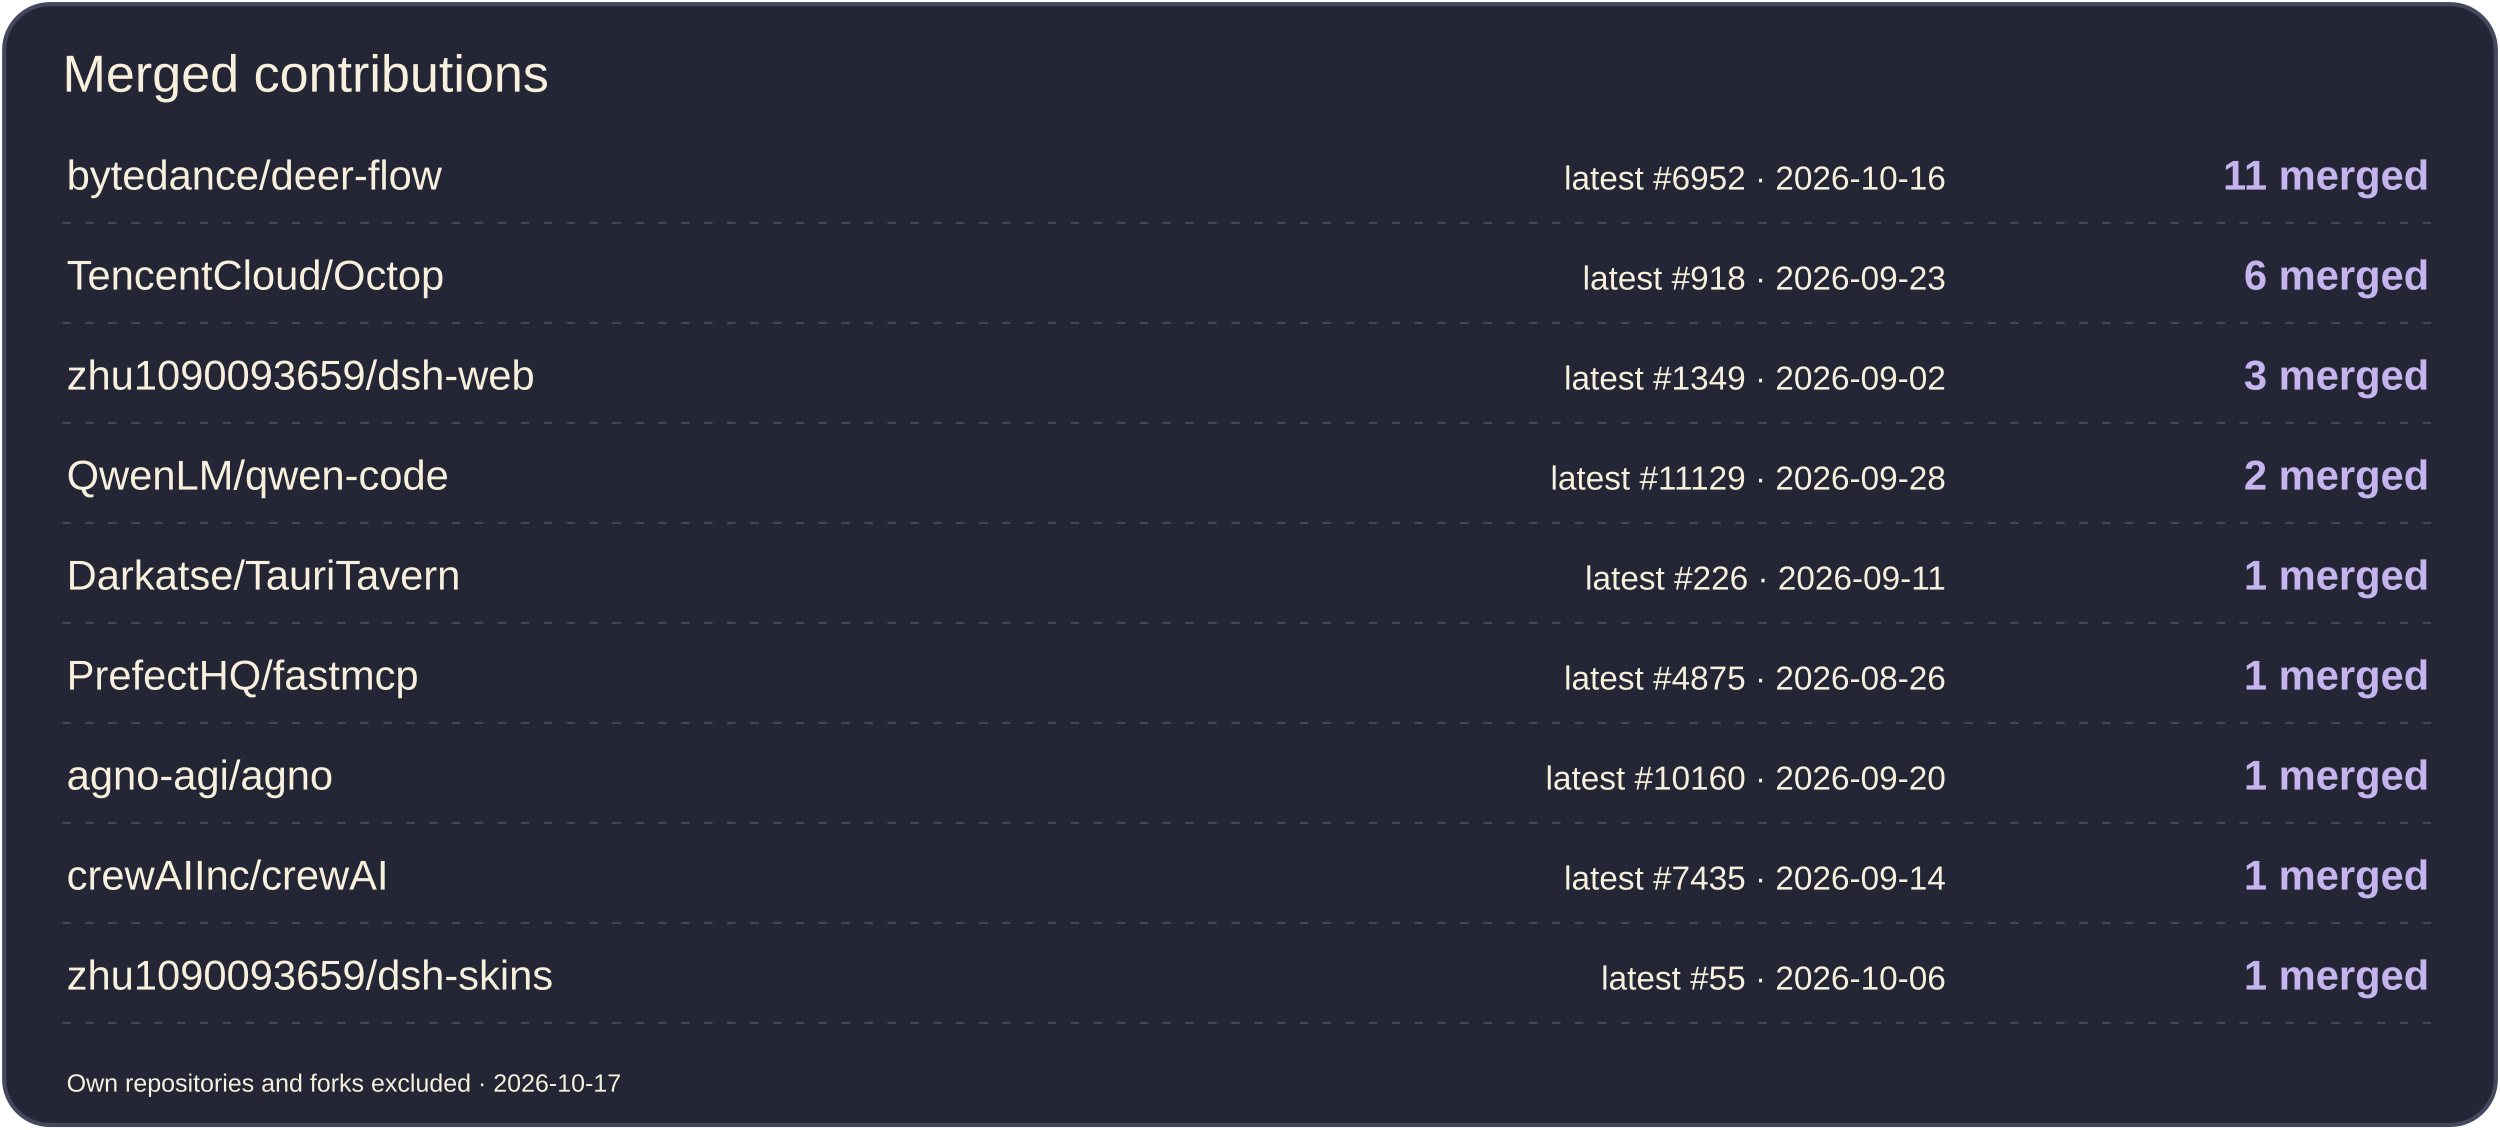
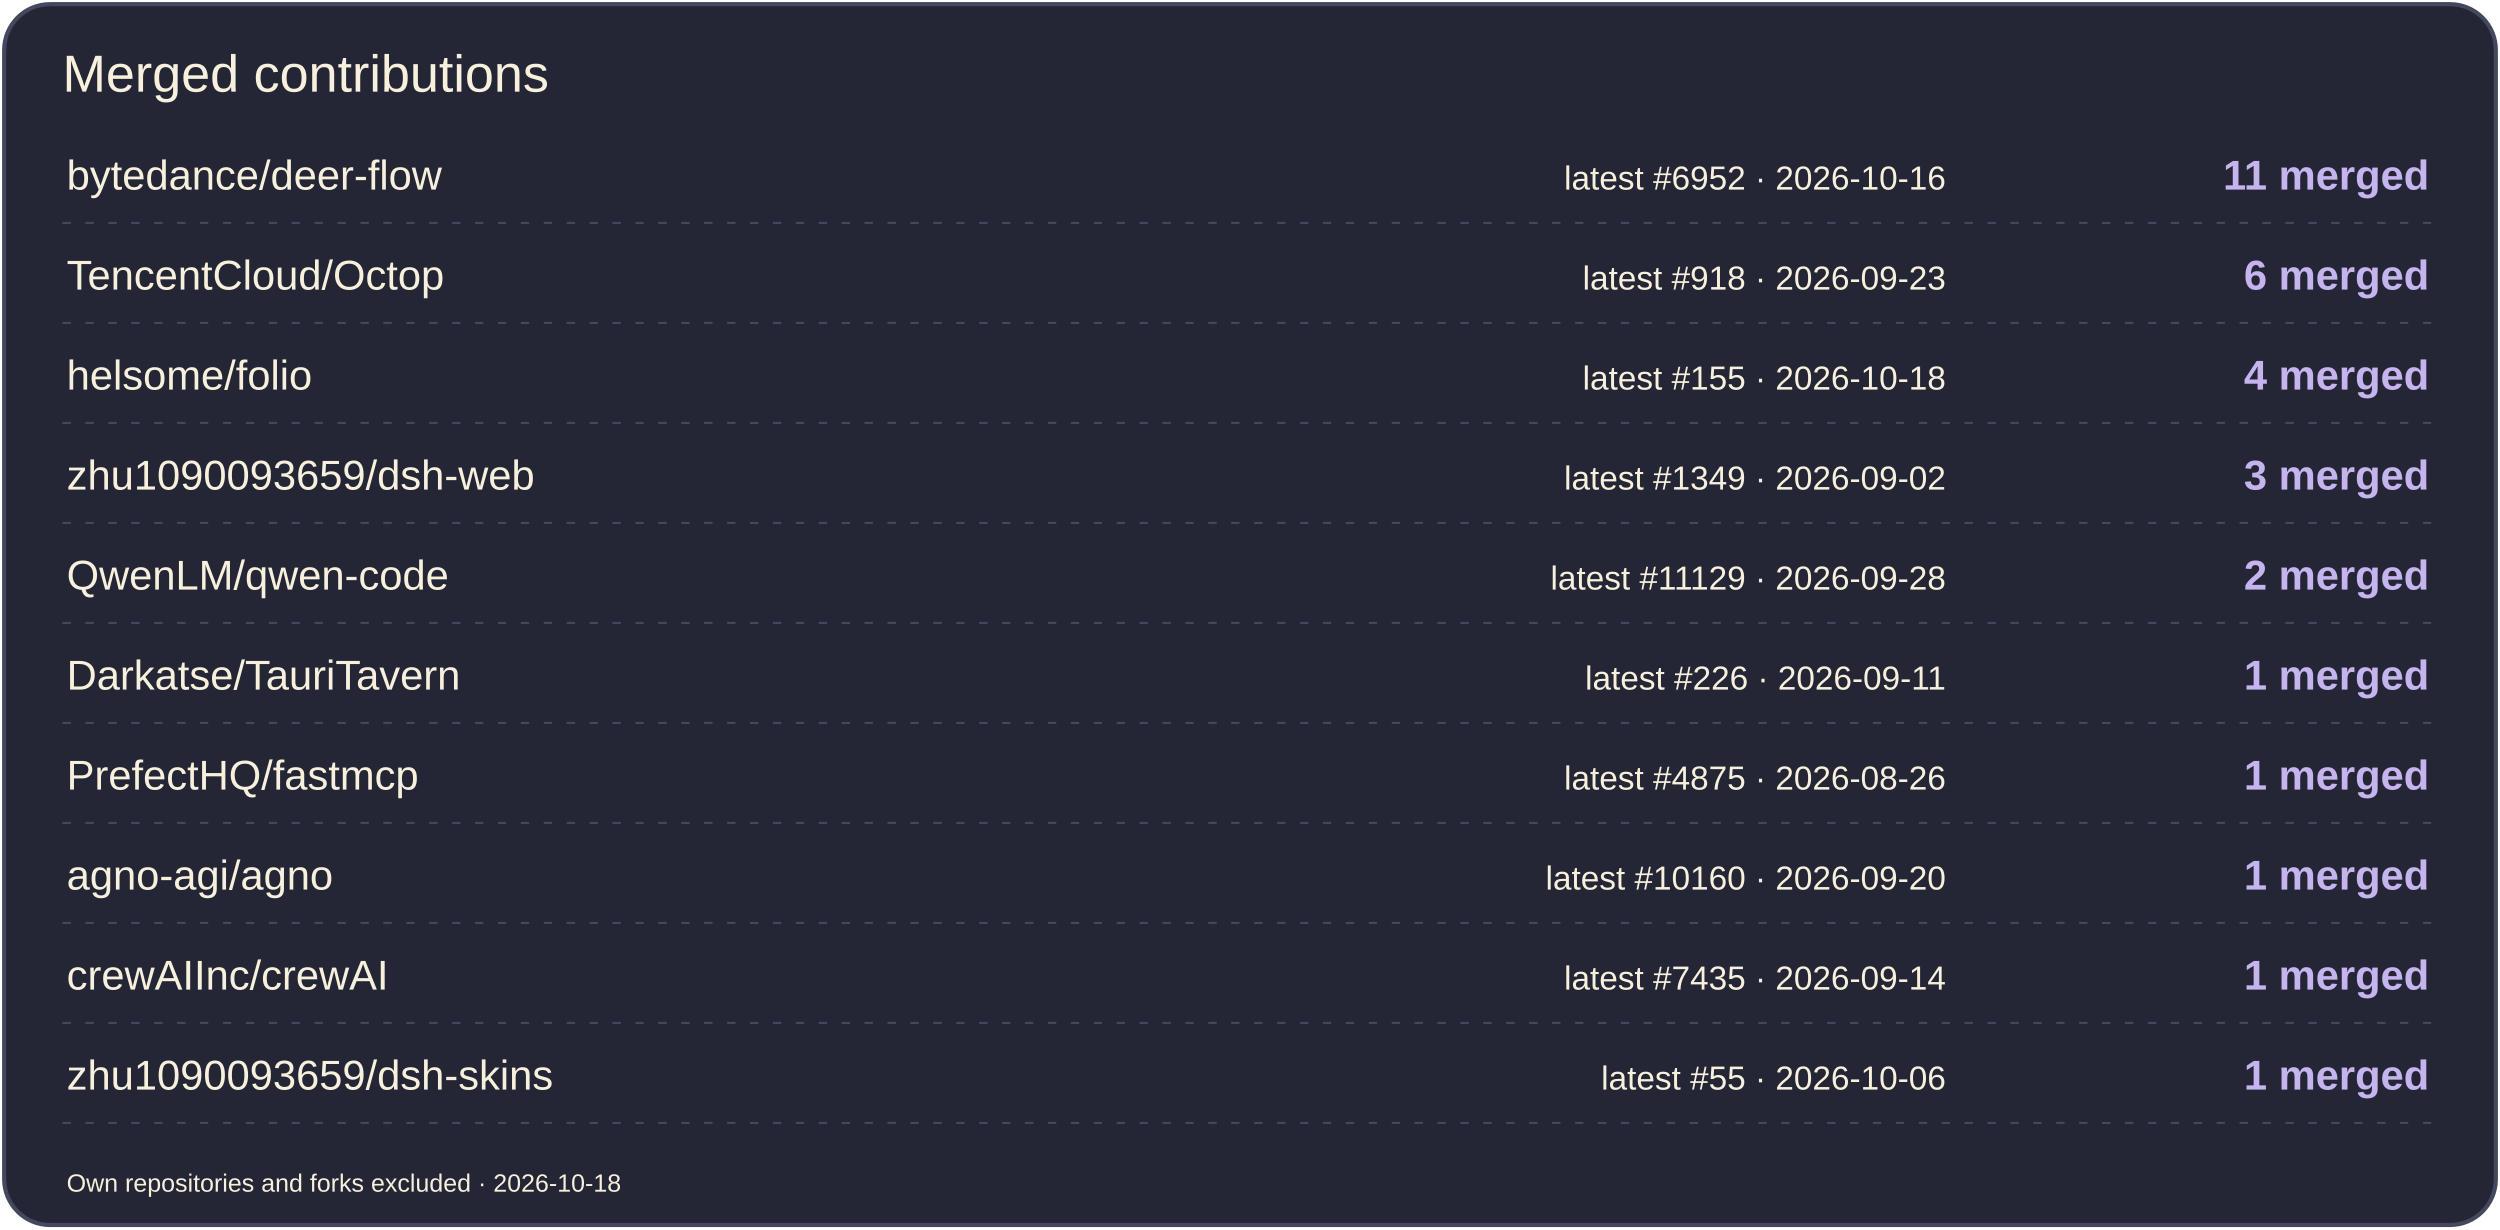
- <svg xmlns="http://www.w3.org/2000/svg" width="1200" height="542" viewBox="0 0 1200 542" role="img" aria-label="Merged contributions by project">
-   <rect x="2" y="2" width="1196" height="538" rx="22" fill="#242636" stroke="#44485E" stroke-width="2" />
+ <svg xmlns="http://www.w3.org/2000/svg" width="1200" height="590" viewBox="0 0 1200 590" role="img" aria-label="Merged contributions by project">
+   <rect x="2" y="2" width="1196" height="586" rx="22" fill="#242636" stroke="#44485E" stroke-width="2" />
  <text x="30" y="44" font-size="25" fill="#F7F0DC" font-family="Arial,sans-serif">Merged contributions</text>
  <text x="32" y="91" font-size="20" fill="#F7F0DC" font-family="Arial,sans-serif">bytedance/deer-flow</text>
  <text x="934" y="91" font-size="16" fill="#F7F0DC" font-family="Arial,sans-serif" text-anchor="end">latest #6952 · 2026-10-16</text>
  <text x="1166" y="91" font-size="20" fill="#C6B4EF" font-family="Arial,sans-serif" text-anchor="end" font-weight="700">11 merged</text>
  <path d="M30 107H1170" stroke="#44485E" stroke-dasharray="4 7" />
  <text x="32" y="139" font-size="20" fill="#F7F0DC" font-family="Arial,sans-serif">TencentCloud/Octop</text>
  <text x="934" y="139" font-size="16" fill="#F7F0DC" font-family="Arial,sans-serif" text-anchor="end">latest #918 · 2026-09-23</text>
  <text x="1166" y="139" font-size="20" fill="#C6B4EF" font-family="Arial,sans-serif" text-anchor="end" font-weight="700">6 merged</text>
  <path d="M30 155H1170" stroke="#44485E" stroke-dasharray="4 7" />
-   <text x="32" y="187" font-size="20" fill="#F7F0DC" font-family="Arial,sans-serif">zhu1090093659/dsh-web</text>
-   <text x="934" y="187" font-size="16" fill="#F7F0DC" font-family="Arial,sans-serif" text-anchor="end">latest #1349 · 2026-09-02</text>
-   <text x="1166" y="187" font-size="20" fill="#C6B4EF" font-family="Arial,sans-serif" text-anchor="end" font-weight="700">3 merged</text>
+   <text x="32" y="187" font-size="20" fill="#F7F0DC" font-family="Arial,sans-serif">helsome/folio</text>
+   <text x="934" y="187" font-size="16" fill="#F7F0DC" font-family="Arial,sans-serif" text-anchor="end">latest #155 · 2026-10-18</text>
+   <text x="1166" y="187" font-size="20" fill="#C6B4EF" font-family="Arial,sans-serif" text-anchor="end" font-weight="700">4 merged</text>
  <path d="M30 203H1170" stroke="#44485E" stroke-dasharray="4 7" />
-   <text x="32" y="235" font-size="20" fill="#F7F0DC" font-family="Arial,sans-serif">QwenLM/qwen-code</text>
-   <text x="934" y="235" font-size="16" fill="#F7F0DC" font-family="Arial,sans-serif" text-anchor="end">latest #11129 · 2026-09-28</text>
-   <text x="1166" y="235" font-size="20" fill="#C6B4EF" font-family="Arial,sans-serif" text-anchor="end" font-weight="700">2 merged</text>
+   <text x="32" y="235" font-size="20" fill="#F7F0DC" font-family="Arial,sans-serif">zhu1090093659/dsh-web</text>
+   <text x="934" y="235" font-size="16" fill="#F7F0DC" font-family="Arial,sans-serif" text-anchor="end">latest #1349 · 2026-09-02</text>
+   <text x="1166" y="235" font-size="20" fill="#C6B4EF" font-family="Arial,sans-serif" text-anchor="end" font-weight="700">3 merged</text>
  <path d="M30 251H1170" stroke="#44485E" stroke-dasharray="4 7" />
-   <text x="32" y="283" font-size="20" fill="#F7F0DC" font-family="Arial,sans-serif">Darkatse/TauriTavern</text>
-   <text x="934" y="283" font-size="16" fill="#F7F0DC" font-family="Arial,sans-serif" text-anchor="end">latest #226 · 2026-09-11</text>
-   <text x="1166" y="283" font-size="20" fill="#C6B4EF" font-family="Arial,sans-serif" text-anchor="end" font-weight="700">1 merged</text>
+   <text x="32" y="283" font-size="20" fill="#F7F0DC" font-family="Arial,sans-serif">QwenLM/qwen-code</text>
+   <text x="934" y="283" font-size="16" fill="#F7F0DC" font-family="Arial,sans-serif" text-anchor="end">latest #11129 · 2026-09-28</text>
+   <text x="1166" y="283" font-size="20" fill="#C6B4EF" font-family="Arial,sans-serif" text-anchor="end" font-weight="700">2 merged</text>
  <path d="M30 299H1170" stroke="#44485E" stroke-dasharray="4 7" />
-   <text x="32" y="331" font-size="20" fill="#F7F0DC" font-family="Arial,sans-serif">PrefectHQ/fastmcp</text>
-   <text x="934" y="331" font-size="16" fill="#F7F0DC" font-family="Arial,sans-serif" text-anchor="end">latest #4875 · 2026-08-26</text>
+   <text x="32" y="331" font-size="20" fill="#F7F0DC" font-family="Arial,sans-serif">Darkatse/TauriTavern</text>
+   <text x="934" y="331" font-size="16" fill="#F7F0DC" font-family="Arial,sans-serif" text-anchor="end">latest #226 · 2026-09-11</text>
  <text x="1166" y="331" font-size="20" fill="#C6B4EF" font-family="Arial,sans-serif" text-anchor="end" font-weight="700">1 merged</text>
  <path d="M30 347H1170" stroke="#44485E" stroke-dasharray="4 7" />
-   <text x="32" y="379" font-size="20" fill="#F7F0DC" font-family="Arial,sans-serif">agno-agi/agno</text>
-   <text x="934" y="379" font-size="16" fill="#F7F0DC" font-family="Arial,sans-serif" text-anchor="end">latest #10160 · 2026-09-20</text>
+   <text x="32" y="379" font-size="20" fill="#F7F0DC" font-family="Arial,sans-serif">PrefectHQ/fastmcp</text>
+   <text x="934" y="379" font-size="16" fill="#F7F0DC" font-family="Arial,sans-serif" text-anchor="end">latest #4875 · 2026-08-26</text>
  <text x="1166" y="379" font-size="20" fill="#C6B4EF" font-family="Arial,sans-serif" text-anchor="end" font-weight="700">1 merged</text>
  <path d="M30 395H1170" stroke="#44485E" stroke-dasharray="4 7" />
-   <text x="32" y="427" font-size="20" fill="#F7F0DC" font-family="Arial,sans-serif">crewAIInc/crewAI</text>
-   <text x="934" y="427" font-size="16" fill="#F7F0DC" font-family="Arial,sans-serif" text-anchor="end">latest #7435 · 2026-09-14</text>
+   <text x="32" y="427" font-size="20" fill="#F7F0DC" font-family="Arial,sans-serif">agno-agi/agno</text>
+   <text x="934" y="427" font-size="16" fill="#F7F0DC" font-family="Arial,sans-serif" text-anchor="end">latest #10160 · 2026-09-20</text>
  <text x="1166" y="427" font-size="20" fill="#C6B4EF" font-family="Arial,sans-serif" text-anchor="end" font-weight="700">1 merged</text>
  <path d="M30 443H1170" stroke="#44485E" stroke-dasharray="4 7" />
-   <text x="32" y="475" font-size="20" fill="#F7F0DC" font-family="Arial,sans-serif">zhu1090093659/dsh-skins</text>
-   <text x="934" y="475" font-size="16" fill="#F7F0DC" font-family="Arial,sans-serif" text-anchor="end">latest #55 · 2026-10-06</text>
+   <text x="32" y="475" font-size="20" fill="#F7F0DC" font-family="Arial,sans-serif">crewAIInc/crewAI</text>
+   <text x="934" y="475" font-size="16" fill="#F7F0DC" font-family="Arial,sans-serif" text-anchor="end">latest #7435 · 2026-09-14</text>
  <text x="1166" y="475" font-size="20" fill="#C6B4EF" font-family="Arial,sans-serif" text-anchor="end" font-weight="700">1 merged</text>
  <path d="M30 491H1170" stroke="#44485E" stroke-dasharray="4 7" />
-   <text x="32" y="524" font-size="12" fill="#F7F0DC" font-family="Arial,sans-serif">Own repositories and forks excluded · 2026-10-17</text>
+   <text x="32" y="523" font-size="20" fill="#F7F0DC" font-family="Arial,sans-serif">zhu1090093659/dsh-skins</text>
+   <text x="934" y="523" font-size="16" fill="#F7F0DC" font-family="Arial,sans-serif" text-anchor="end">latest #55 · 2026-10-06</text>
+   <text x="1166" y="523" font-size="20" fill="#C6B4EF" font-family="Arial,sans-serif" text-anchor="end" font-weight="700">1 merged</text>
+   <path d="M30 539H1170" stroke="#44485E" stroke-dasharray="4 7" />
+   <text x="32" y="572" font-size="12" fill="#F7F0DC" font-family="Arial,sans-serif">Own repositories and forks excluded · 2026-10-18</text>
</svg>
